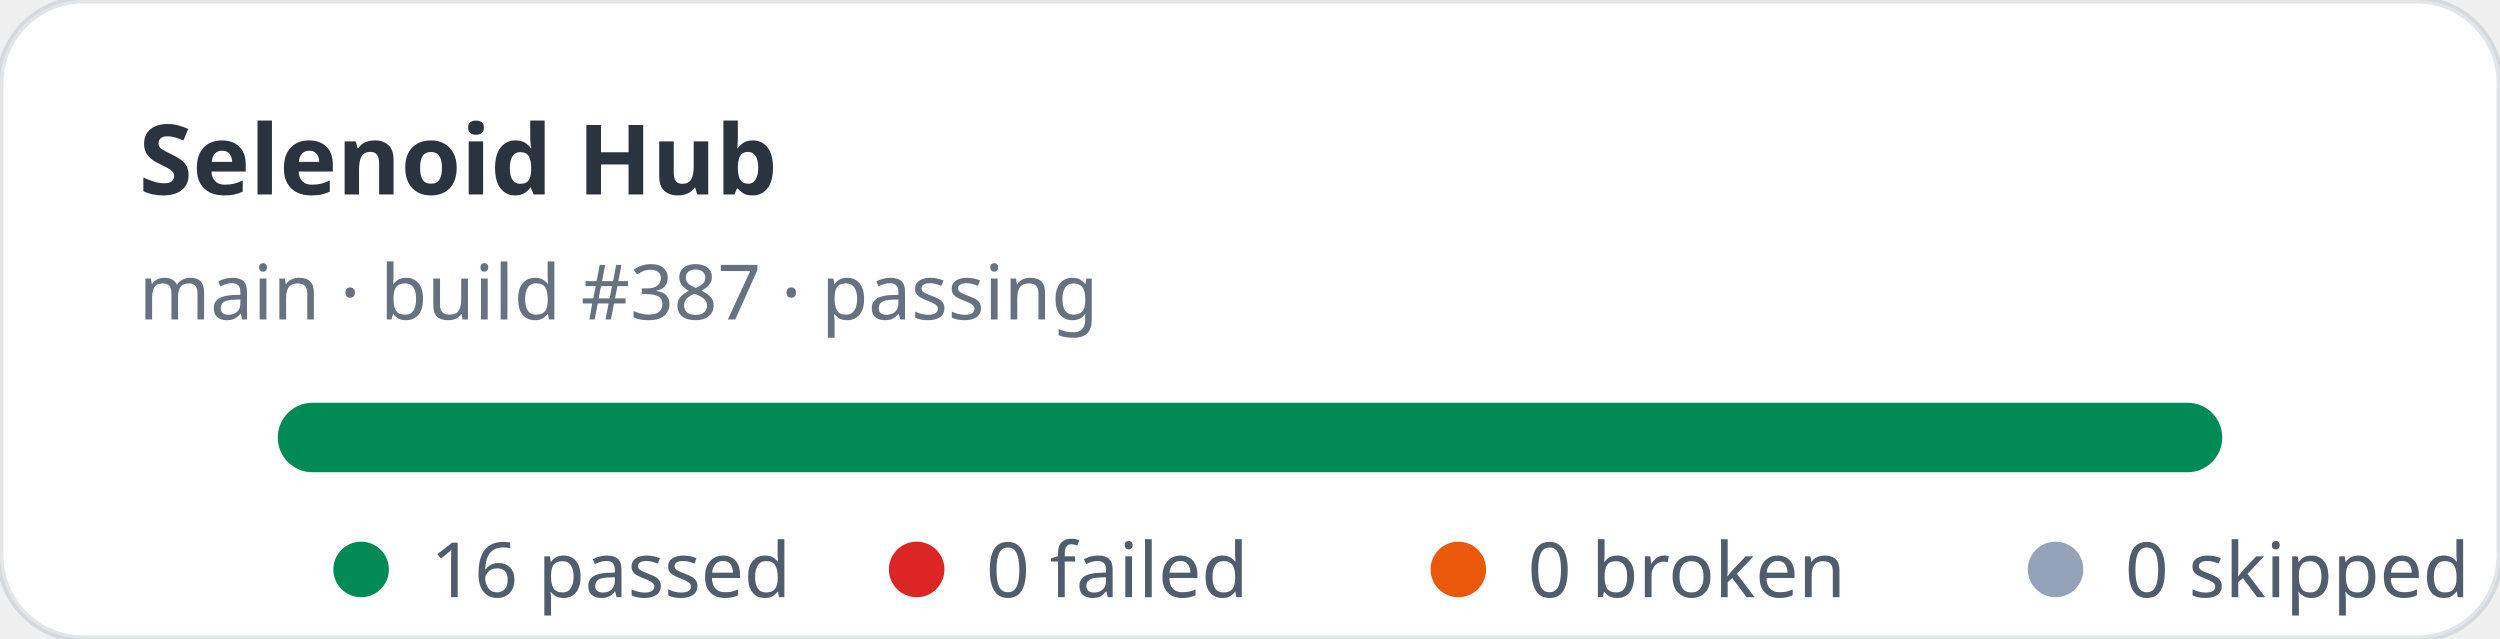
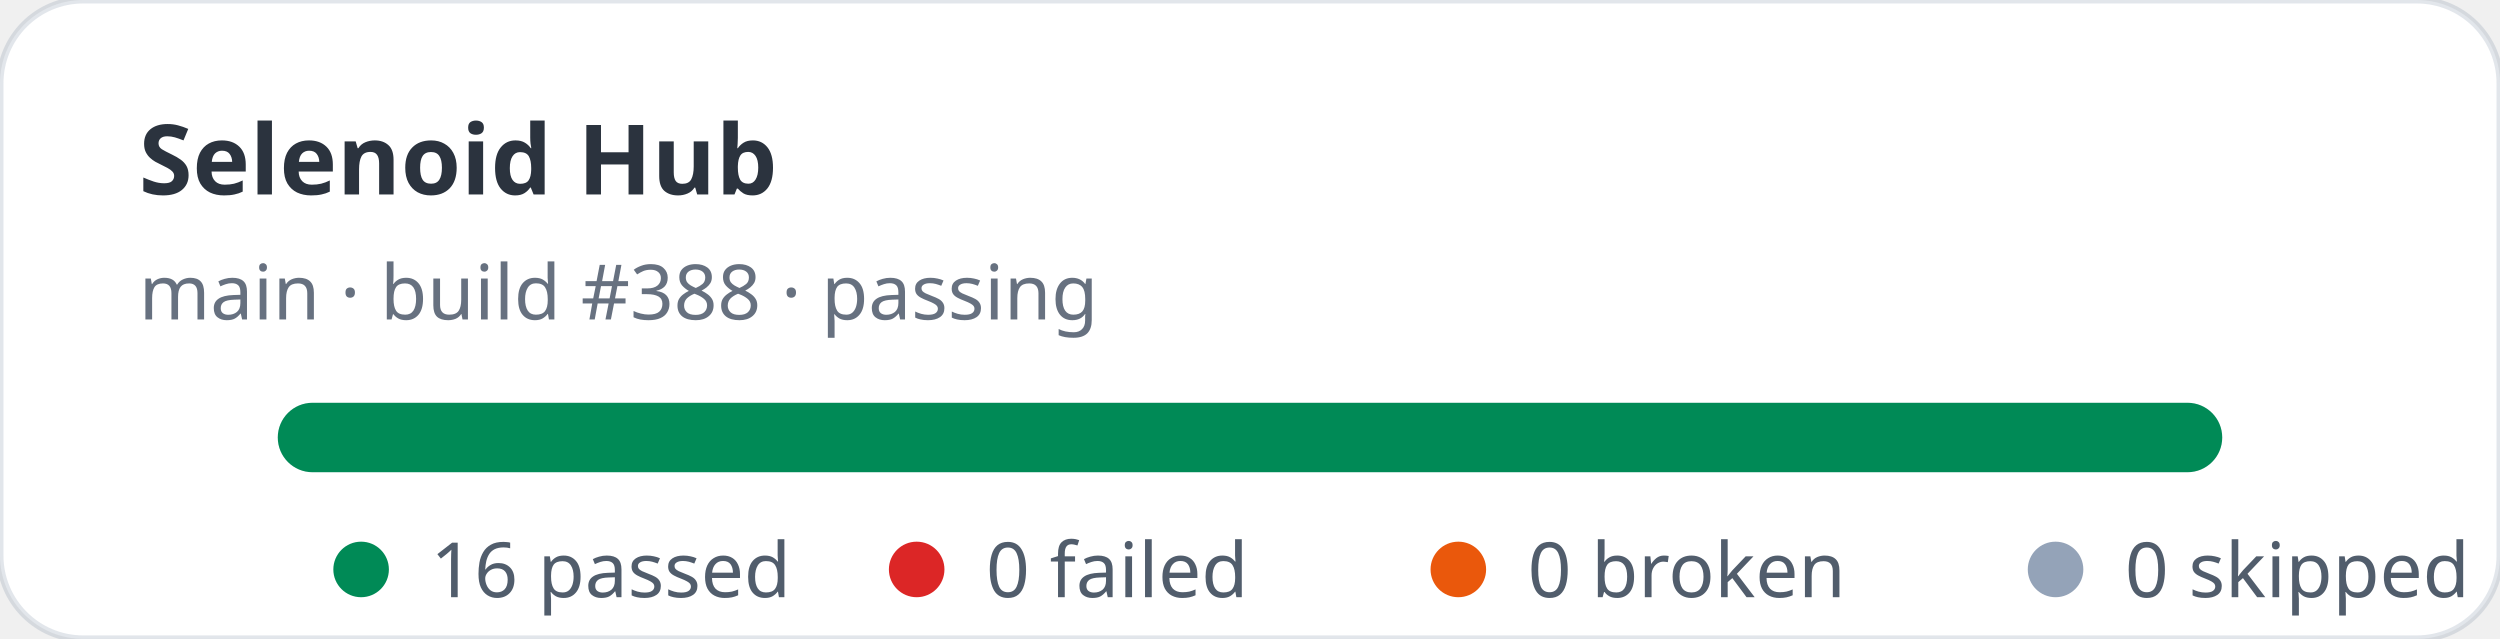
<svg xmlns="http://www.w3.org/2000/svg" width="360" height="92" viewBox="0 0 360 92" role="img" aria-label="Selenoid Hub stats: 16 passed, 0 failed">
  <rect width="360" height="92" rx="12" fill="#ffffff" stroke="rgba(11,48,86,0.12)" />
  <text x="20" y="28" fill="rgba(1,10,24,0.83)" font-family="ui-sans-serif,system-ui,sans-serif" font-size="14" font-weight="700">Selenoid Hub</text>
-   <text x="20" y="46" fill="rgba(2,19,44,0.6)" font-family="ui-sans-serif,system-ui,sans-serif" font-size="11">main · build #387 · passing</text>
+   <text x="20" y="46" fill="rgba(2,19,44,0.6)" font-family="ui-sans-serif,system-ui,sans-serif" font-size="11">main · build #388 · passing</text>
  <rect x="40" y="58" width="280" height="10" rx="5" fill="#e2e8f0" />
  <rect x="40" y="58" width="280" height="10" rx="5" fill="#008a56" />
  <g font-family="ui-sans-serif,system-ui,sans-serif" font-size="11" fill="rgba(1,18,40,0.68)">
    <circle cx="52" cy="82" r="4" fill="#008a56" />
    <text x="62" y="86">16 passed</text>
    <circle cx="132" cy="82" r="4" fill="#dc2626" />
    <text x="142" y="86">0 failed</text>
    <circle cx="210" cy="82" r="4" fill="#ea580c" />
    <text x="220" y="86">0 broken</text>
    <circle cx="296" cy="82" r="4" fill="#94a3b8" />
    <text x="306" y="86">0 skipped</text>
  </g>
</svg>
